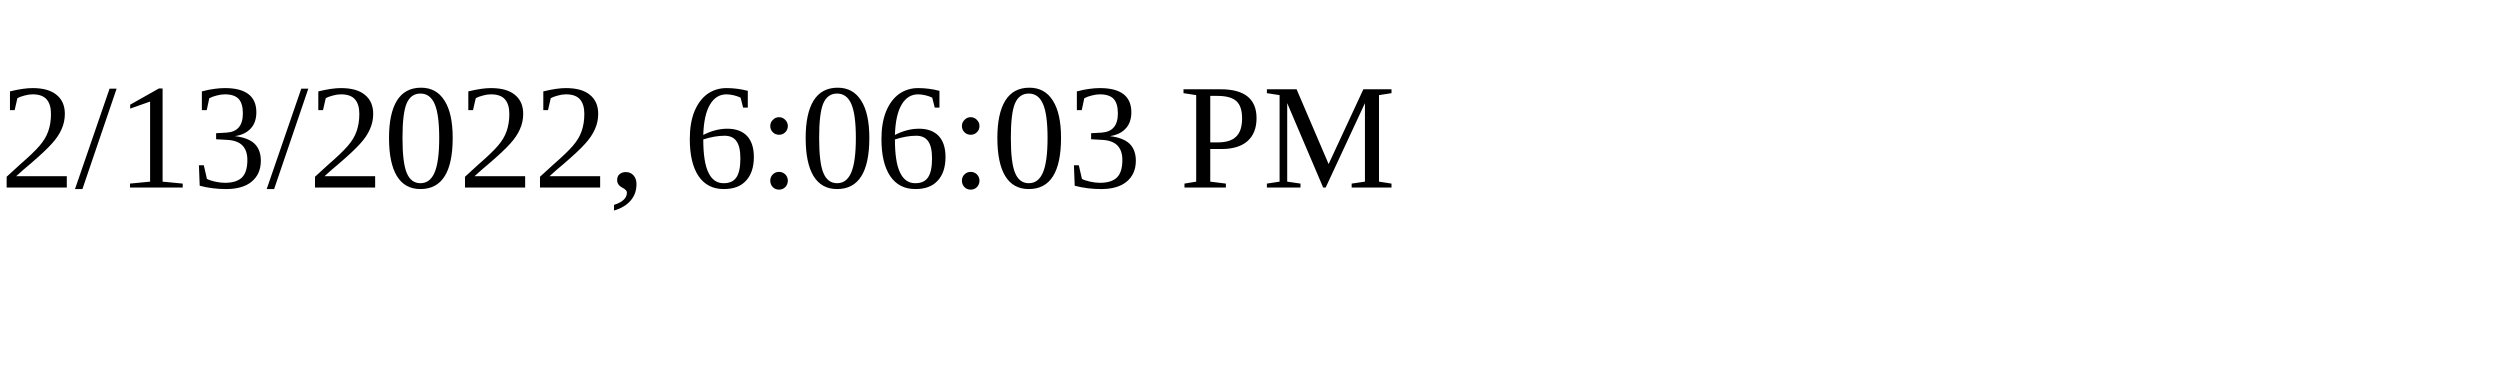
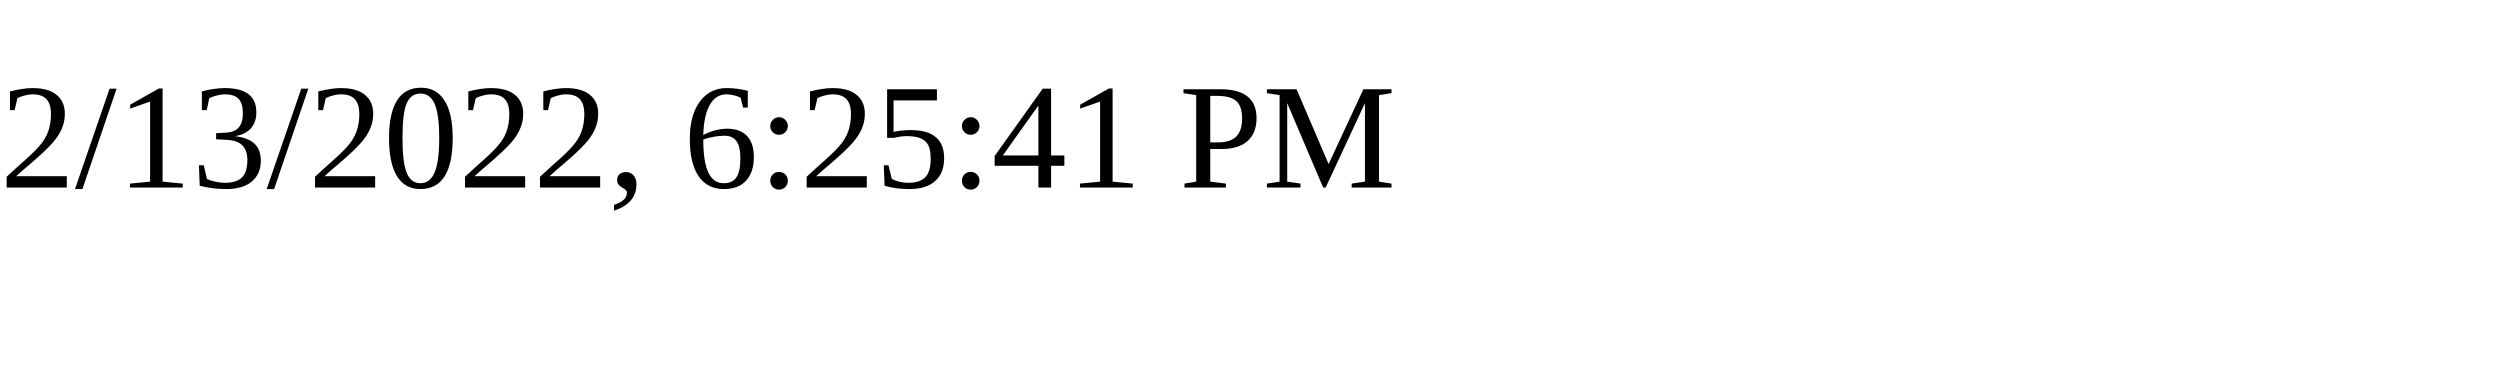
<svg xmlns="http://www.w3.org/2000/svg" height="30" width="200">
-   <text x="0" y="15">2/13/2022, 6:06:03 PM</text>
+   <text x="0" y="15">2/13/2022, 6:25:41 PM</text>
</svg>
